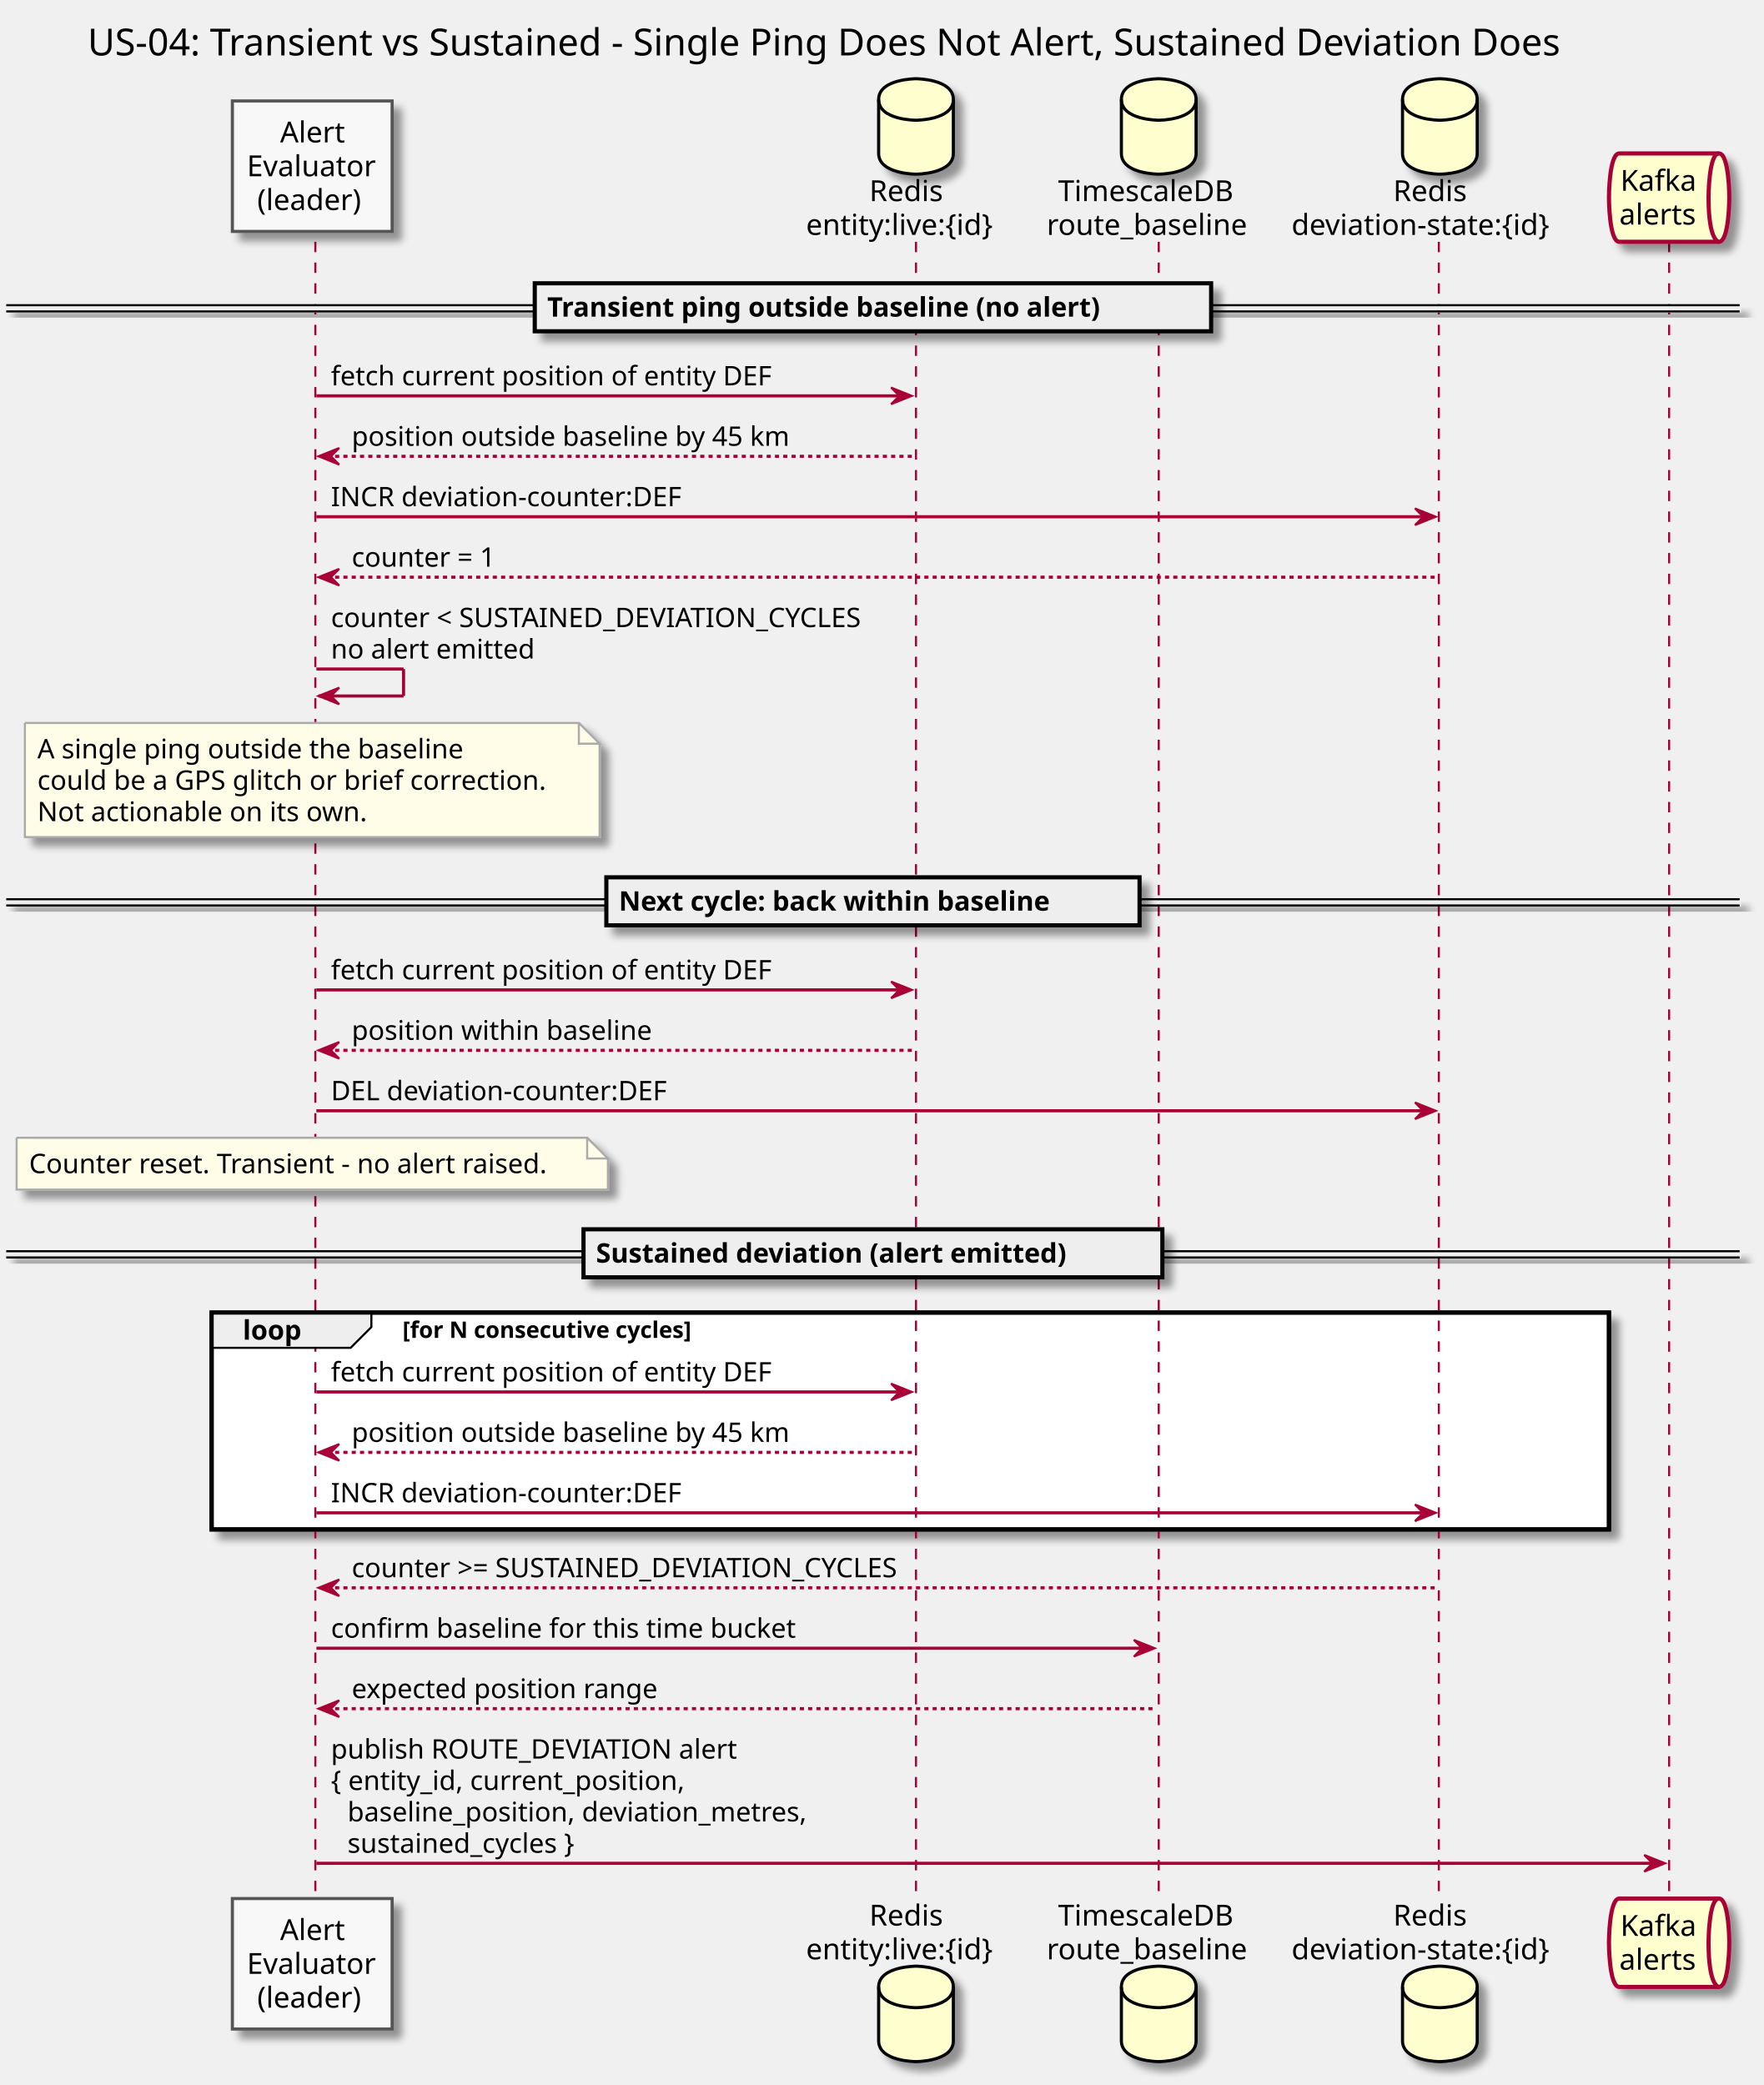
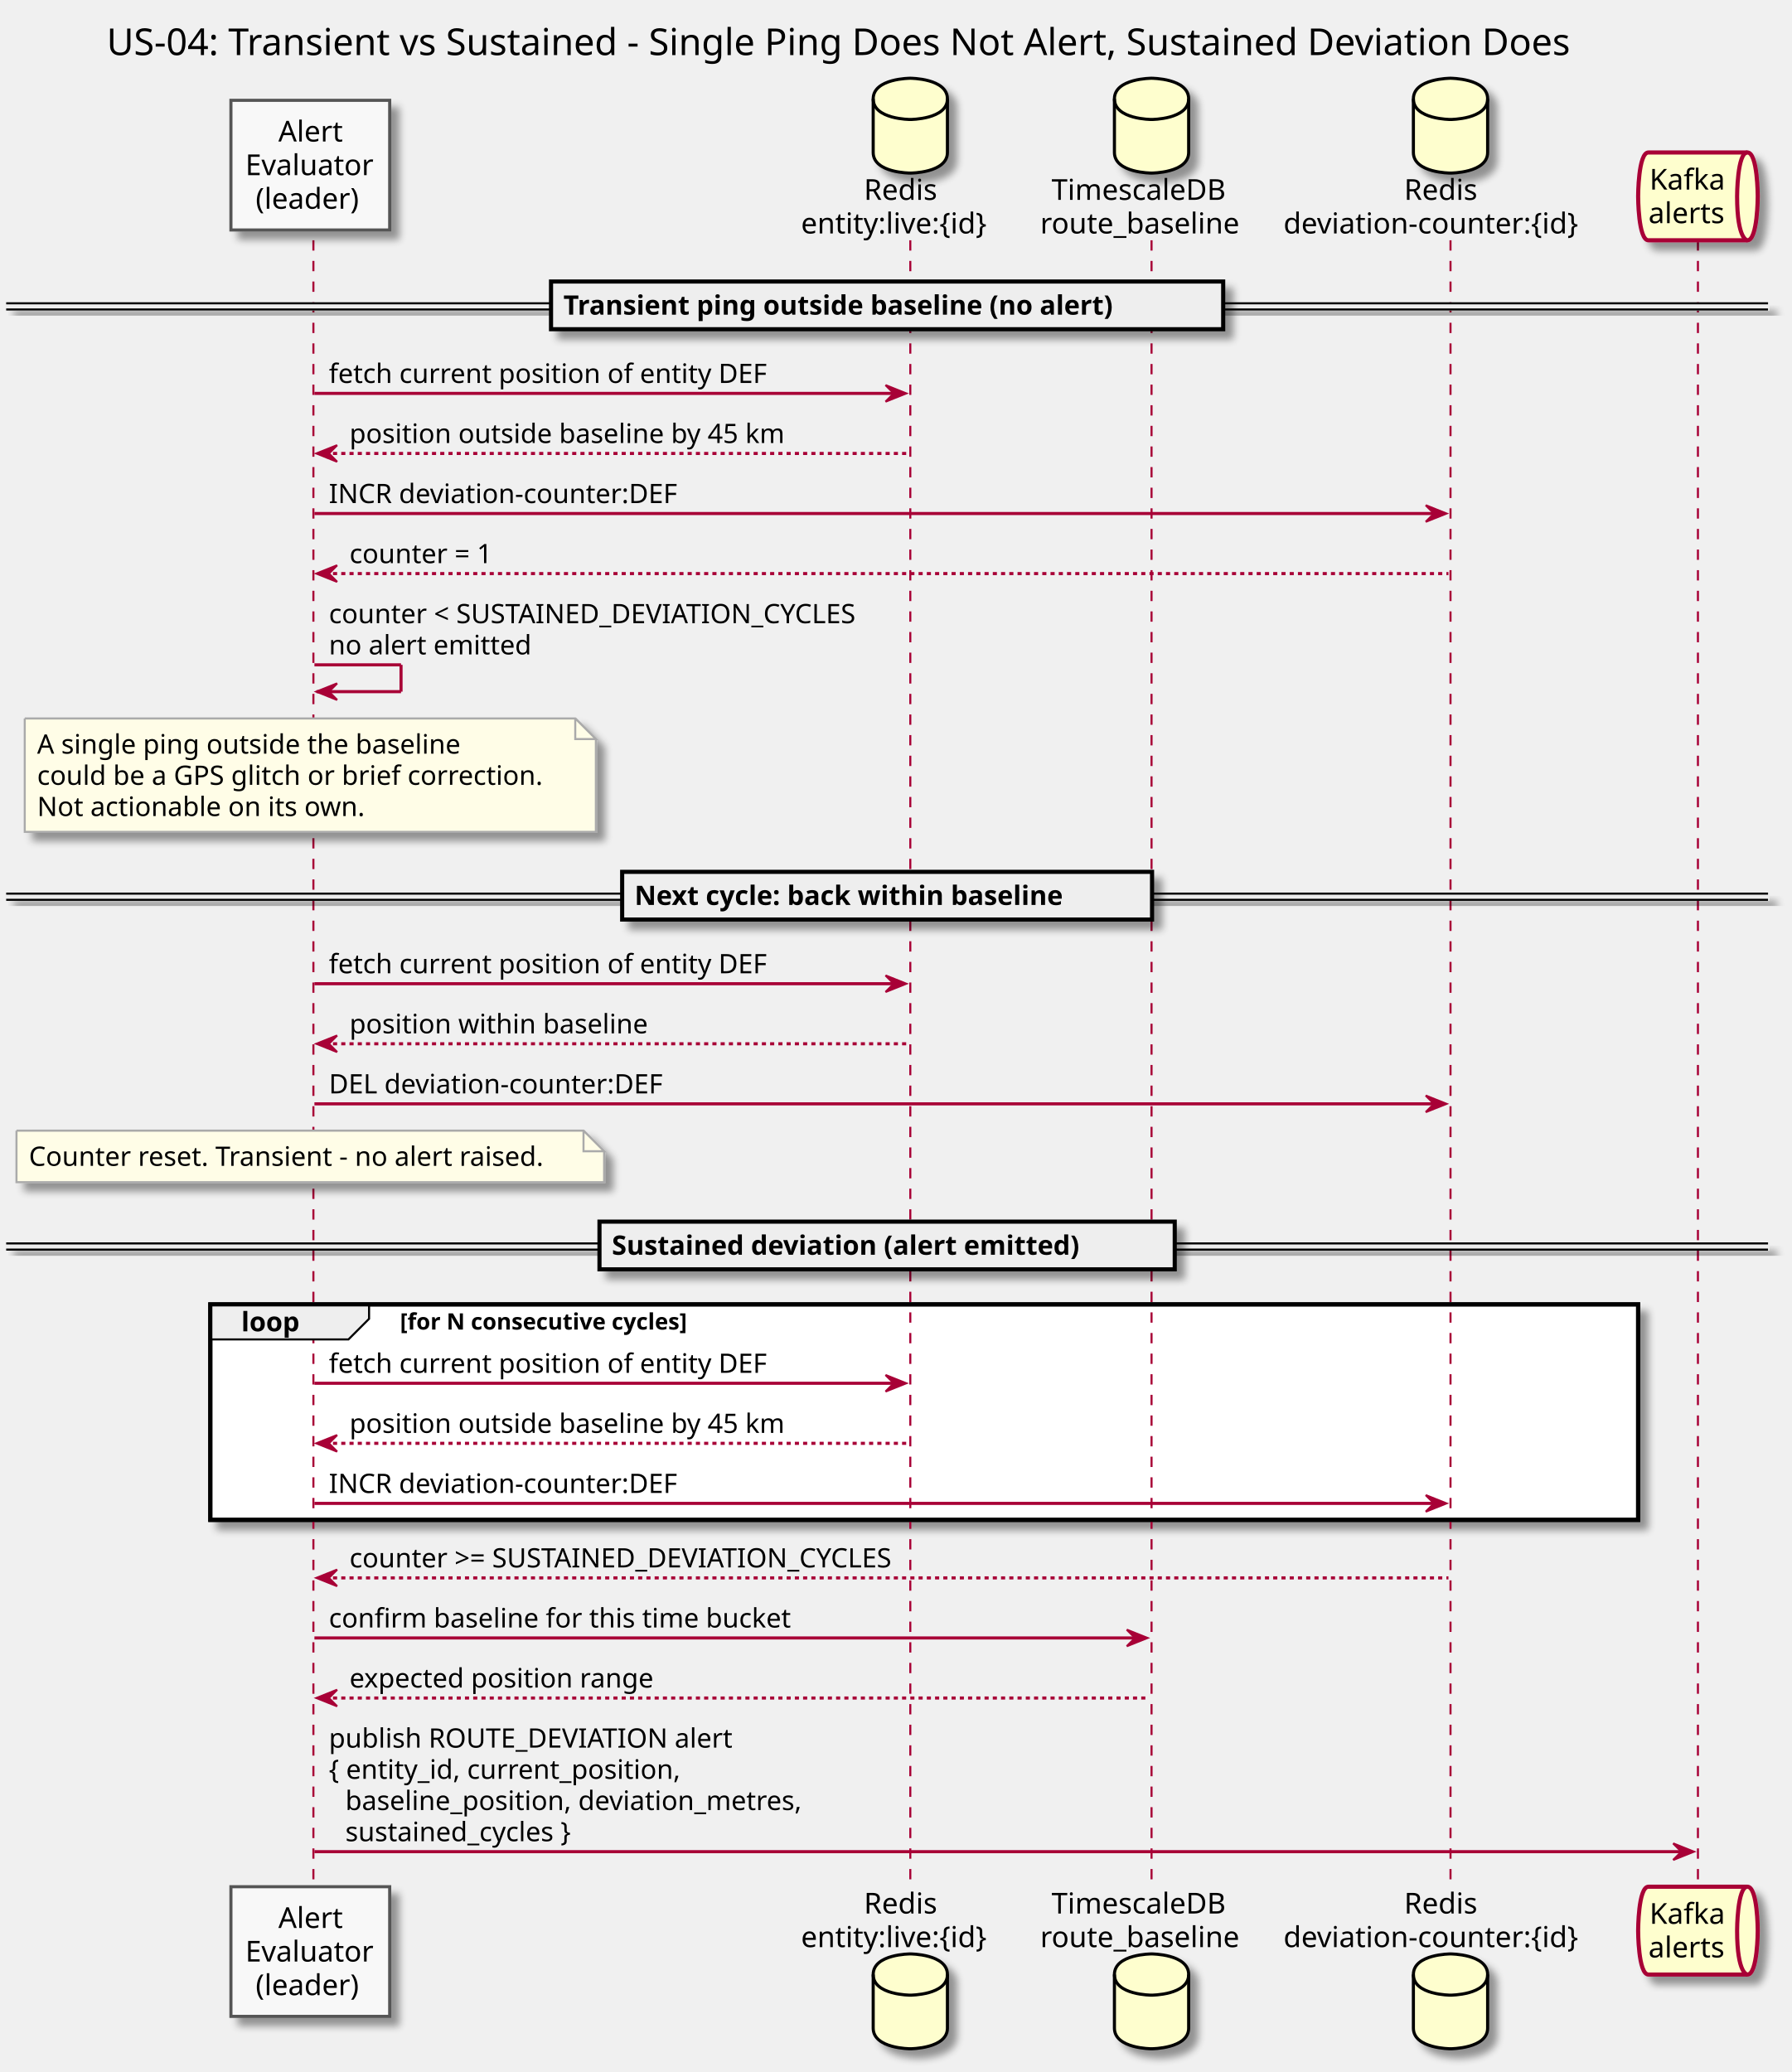
- <svg xmlns="http://www.w3.org/2000/svg" contentScriptType="application/ecmascript" contentStyleType="text/css" height="1005px" preserveAspectRatio="none" style="width:850px;height:1005px;" version="1.1" viewBox="0 0 850 1005" width="850px" zoomAndPan="magnify">
+ <svg xmlns="http://www.w3.org/2000/svg" contentScriptType="application/ecmascript" contentStyleType="text/css" height="1005px" preserveAspectRatio="none" style="width:869px;height:1005px;" version="1.1" viewBox="0 0 869 1005" width="869px" zoomAndPan="magnify">
  <defs>
-     <filter height="300%" id="f25s59rqf0deb" width="300%" x="-1" y="-1">
+     <filter height="300%" id="fmh4qshy156e6" width="300%" x="-1" y="-1">
      <feGaussianBlur result="blurOut" stdDeviation="2.0" />
      <feColorMatrix in="blurOut" result="blurOut2" type="matrix" values="0 0 0 0 0 0 0 0 0 0 0 0 0 0 0 0 0 0 .4 0" />
      <feOffset dx="4.0" dy="4.0" in="blurOut2" result="blurOut3" />
      <feBlend in="SourceGraphic" in2="blurOut3" mode="normal" />
    </filter>
  </defs>
  <g>
-     <text fill="#000000" font-family="sans-serif" font-size="18" lengthAdjust="spacingAndGlyphs" textLength="757" x="42.25" y="26.708">US-04: Transient vs Sustained - Single Ping Does Not Alert, Sustained Deviation Does</text>
-     <rect fill="#FFFFFF" filter="url(#f25s59rqf0deb)" height="104.531" style="stroke: #000000; stroke-width: 2.0;" width="673.5" x="102" y="632.672" />
+     <text fill="#000000" font-family="sans-serif" font-size="18" lengthAdjust="spacingAndGlyphs" textLength="757" x="51.75" y="26.708">US-04: Transient vs Sustained - Single Ping Does Not Alert, Sustained Deviation Does</text>
+     <rect fill="#FFFFFF" filter="url(#fmh4qshy156e6)" height="104.531" style="stroke: #000000; stroke-width: 2.0;" width="692.5" x="102" y="632.672" />
    <line style="stroke: #A80036; stroke-width: 1.0; stroke-dasharray: 5.0,5.0;" x1="152" x2="152" y1="116.547" y2="916.133" />
    <line style="stroke: #A80036; stroke-width: 1.0; stroke-dasharray: 5.0,5.0;" x1="441.5" x2="441.5" y1="116.547" y2="916.133" />
    <line style="stroke: #A80036; stroke-width: 1.0; stroke-dasharray: 5.0,5.0;" x1="558.5" x2="558.5" y1="116.547" y2="916.133" />
-     <line style="stroke: #A80036; stroke-width: 1.0; stroke-dasharray: 5.0,5.0;" x1="693.5" x2="693.5" y1="116.547" y2="916.133" />
-     <line style="stroke: #A80036; stroke-width: 1.0; stroke-dasharray: 5.0,5.0;" x1="804.5" x2="804.5" y1="116.547" y2="916.133" />
-     <rect fill="#F8F8F8" filter="url(#f25s59rqf0deb)" height="62.891" style="stroke: #555555; stroke-width: 1.5;" width="77" x="112" y="48.656" />
+     <line style="stroke: #A80036; stroke-width: 1.0; stroke-dasharray: 5.0,5.0;" x1="703.5" x2="703.5" y1="116.547" y2="916.133" />
+     <line style="stroke: #A80036; stroke-width: 1.0; stroke-dasharray: 5.0,5.0;" x1="823.5" x2="823.5" y1="116.547" y2="916.133" />
+     <rect fill="#F8F8F8" filter="url(#fmh4qshy156e6)" height="62.891" style="stroke: #555555; stroke-width: 1.5;" width="77" x="112" y="48.656" />
    <text fill="#000000" font-family="sans-serif" font-size="14" lengthAdjust="spacingAndGlyphs" textLength="31" x="135" y="68.651">Alert</text>
    <text fill="#000000" font-family="sans-serif" font-size="14" lengthAdjust="spacingAndGlyphs" textLength="63" x="119" y="84.948">Evaluator</text>
    <text fill="#000000" font-family="sans-serif" font-size="14" lengthAdjust="spacingAndGlyphs" textLength="53" x="124" y="101.245">(leader)</text>
-     <rect fill="#F8F8F8" filter="url(#f25s59rqf0deb)" height="62.891" style="stroke: #555555; stroke-width: 1.5;" width="77" x="112" y="915.133" />
+     <rect fill="#F8F8F8" filter="url(#fmh4qshy156e6)" height="62.891" style="stroke: #555555; stroke-width: 1.5;" width="77" x="112" y="915.133" />
    <text fill="#000000" font-family="sans-serif" font-size="14" lengthAdjust="spacingAndGlyphs" textLength="31" x="135" y="935.128">Alert</text>
    <text fill="#000000" font-family="sans-serif" font-size="14" lengthAdjust="spacingAndGlyphs" textLength="63" x="119" y="951.425">Evaluator</text>
    <text fill="#000000" font-family="sans-serif" font-size="14" lengthAdjust="spacingAndGlyphs" textLength="53" x="124" y="967.722">(leader)</text>
    <text fill="#000000" font-family="sans-serif" font-size="14" lengthAdjust="spacingAndGlyphs" textLength="39" x="419" y="96.948">Redis</text>
    <text fill="#000000" font-family="sans-serif" font-size="14" lengthAdjust="spacingAndGlyphs" textLength="100" x="388.5" y="113.245">entity:live:{id}</text>
-     <path d="M423.5,47.953 C423.5,37.953 441.5,37.953 441.5,37.953 C441.5,37.953 459.5,37.953 459.5,47.953 L459.5,73.953 C459.5,83.953 441.5,83.953 441.5,83.953 C441.5,83.953 423.5,83.953 423.5,73.953 L423.5,47.953 " fill="#FEFECE" filter="url(#f25s59rqf0deb)" style="stroke: #000000; stroke-width: 1.5;" />
+     <path d="M423.5,47.953 C423.5,37.953 441.5,37.953 441.5,37.953 C441.5,37.953 459.5,37.953 459.5,47.953 L459.5,73.953 C459.5,83.953 441.5,83.953 441.5,83.953 C441.5,83.953 423.5,83.953 423.5,73.953 L423.5,47.953 " fill="#FEFECE" filter="url(#fmh4qshy156e6)" style="stroke: #000000; stroke-width: 1.5;" />
    <path d="M423.5,47.953 C423.5,57.953 441.5,57.953 441.5,57.953 C441.5,57.953 459.5,57.953 459.5,47.953 " fill="none" style="stroke: #000000; stroke-width: 1.5;" />
    <text fill="#000000" font-family="sans-serif" font-size="14" lengthAdjust="spacingAndGlyphs" textLength="39" x="419" y="928.128">Redis</text>
    <text fill="#000000" font-family="sans-serif" font-size="14" lengthAdjust="spacingAndGlyphs" textLength="100" x="388.5" y="944.425">entity:live:{id}</text>
-     <path d="M423.5,957.727 C423.5,947.727 441.5,947.727 441.5,947.727 C441.5,947.727 459.5,947.727 459.5,957.727 L459.5,983.727 C459.5,993.727 441.5,993.727 441.5,993.727 C441.5,993.727 423.5,993.727 423.5,983.727 L423.5,957.727 " fill="#FEFECE" filter="url(#f25s59rqf0deb)" style="stroke: #000000; stroke-width: 1.5;" />
+     <path d="M423.5,957.727 C423.5,947.727 441.5,947.727 441.5,947.727 C441.5,947.727 459.5,947.727 459.5,957.727 L459.5,983.727 C459.5,993.727 441.5,993.727 441.5,993.727 C441.5,993.727 423.5,993.727 423.5,983.727 L423.5,957.727 " fill="#FEFECE" filter="url(#fmh4qshy156e6)" style="stroke: #000000; stroke-width: 1.5;" />
    <path d="M423.5,957.727 C423.5,967.727 441.5,967.727 441.5,967.727 C441.5,967.727 459.5,967.727 459.5,957.727 " fill="none" style="stroke: #000000; stroke-width: 1.5;" />
    <text fill="#000000" font-family="sans-serif" font-size="14" lengthAdjust="spacingAndGlyphs" textLength="91" x="510" y="96.948">TimescaleDB</text>
    <text fill="#000000" font-family="sans-serif" font-size="14" lengthAdjust="spacingAndGlyphs" textLength="102" x="504.5" y="113.245">route_baseline</text>
-     <path d="M540.5,47.953 C540.5,37.953 558.5,37.953 558.5,37.953 C558.5,37.953 576.5,37.953 576.5,47.953 L576.5,73.953 C576.5,83.953 558.5,83.953 558.5,83.953 C558.5,83.953 540.5,83.953 540.5,73.953 L540.5,47.953 " fill="#FEFECE" filter="url(#f25s59rqf0deb)" style="stroke: #000000; stroke-width: 1.5;" />
+     <path d="M540.5,47.953 C540.5,37.953 558.5,37.953 558.5,37.953 C558.5,37.953 576.5,37.953 576.5,47.953 L576.5,73.953 C576.5,83.953 558.5,83.953 558.5,83.953 C558.5,83.953 540.5,83.953 540.5,73.953 L540.5,47.953 " fill="#FEFECE" filter="url(#fmh4qshy156e6)" style="stroke: #000000; stroke-width: 1.5;" />
    <path d="M540.5,47.953 C540.5,57.953 558.5,57.953 558.5,57.953 C558.5,57.953 576.5,57.953 576.5,47.953 " fill="none" style="stroke: #000000; stroke-width: 1.5;" />
    <text fill="#000000" font-family="sans-serif" font-size="14" lengthAdjust="spacingAndGlyphs" textLength="91" x="510" y="928.128">TimescaleDB</text>
    <text fill="#000000" font-family="sans-serif" font-size="14" lengthAdjust="spacingAndGlyphs" textLength="102" x="504.5" y="944.425">route_baseline</text>
-     <path d="M540.5,957.727 C540.5,947.727 558.5,947.727 558.5,947.727 C558.5,947.727 576.5,947.727 576.5,957.727 L576.5,983.727 C576.5,993.727 558.5,993.727 558.5,993.727 C558.5,993.727 540.5,993.727 540.5,983.727 L540.5,957.727 " fill="#FEFECE" filter="url(#f25s59rqf0deb)" style="stroke: #000000; stroke-width: 1.5;" />
+     <path d="M540.5,957.727 C540.5,947.727 558.5,947.727 558.5,947.727 C558.5,947.727 576.5,947.727 576.5,957.727 L576.5,983.727 C576.5,993.727 558.5,993.727 558.5,993.727 C558.5,993.727 540.5,993.727 540.5,983.727 L540.5,957.727 " fill="#FEFECE" filter="url(#fmh4qshy156e6)" style="stroke: #000000; stroke-width: 1.5;" />
    <path d="M540.5,957.727 C540.5,967.727 558.5,967.727 558.5,967.727 C558.5,967.727 576.5,967.727 576.5,957.727 " fill="none" style="stroke: #000000; stroke-width: 1.5;" />
-     <text fill="#000000" font-family="sans-serif" font-size="14" lengthAdjust="spacingAndGlyphs" textLength="39" x="671.5" y="96.948">Redis</text>
-     <text fill="#000000" font-family="sans-serif" font-size="14" lengthAdjust="spacingAndGlyphs" textLength="137" x="622.5" y="113.245">deviation-state:{id}</text>
-     <path d="M676,47.953 C676,37.953 694,37.953 694,37.953 C694,37.953 712,37.953 712,47.953 L712,73.953 C712,83.953 694,83.953 694,83.953 C694,83.953 676,83.953 676,73.953 L676,47.953 " fill="#FEFECE" filter="url(#f25s59rqf0deb)" style="stroke: #000000; stroke-width: 1.5;" />
-     <path d="M676,47.953 C676,57.953 694,57.953 694,57.953 C694,57.953 712,57.953 712,47.953 " fill="none" style="stroke: #000000; stroke-width: 1.5;" />
-     <text fill="#000000" font-family="sans-serif" font-size="14" lengthAdjust="spacingAndGlyphs" textLength="39" x="671.5" y="928.128">Redis</text>
-     <text fill="#000000" font-family="sans-serif" font-size="14" lengthAdjust="spacingAndGlyphs" textLength="137" x="622.5" y="944.425">deviation-state:{id}</text>
-     <path d="M676,957.727 C676,947.727 694,947.727 694,947.727 C694,947.727 712,947.727 712,957.727 L712,983.727 C712,993.727 694,993.727 694,993.727 C694,993.727 676,993.727 676,983.727 L676,957.727 " fill="#FEFECE" filter="url(#f25s59rqf0deb)" style="stroke: #000000; stroke-width: 1.5;" />
-     <path d="M676,957.727 C676,967.727 694,967.727 694,967.727 C694,967.727 712,967.727 712,957.727 " fill="none" style="stroke: #000000; stroke-width: 1.5;" />
-     <path d="M780.5,73.953 L828.5,73.953 C833.5,73.953 833.5,95.25 833.5,95.25 C833.5,95.25 833.5,116.547 828.5,116.547 L780.5,116.547 C775.5,116.547 775.5,95.25 775.5,95.25 C775.5,95.25 775.5,73.953 780.5,73.953 " fill="#FEFECE" filter="url(#f25s59rqf0deb)" style="stroke: #A80036; stroke-width: 2.0;" />
-     <path d="M828.5,73.953 C823.5,73.953 823.5,95.25 823.5,95.25 C823.5,116.547 828.5,116.547 828.5,116.547 " fill="none" style="stroke: #A80036; stroke-width: 2.0;" />
-     <text fill="#000000" font-family="sans-serif" font-size="14" lengthAdjust="spacingAndGlyphs" textLength="37" x="781" y="91.948">Kafka</text>
-     <text fill="#000000" font-family="sans-serif" font-size="14" lengthAdjust="spacingAndGlyphs" textLength="38" x="780.5" y="108.245">alerts</text>
-     <path d="M780.5,915.133 L828.5,915.133 C833.5,915.133 833.5,936.43 833.5,936.43 C833.5,936.43 833.5,957.727 828.5,957.727 L780.5,957.727 C775.5,957.727 775.5,936.43 775.5,936.43 C775.5,936.43 775.5,915.133 780.5,915.133 " fill="#FEFECE" filter="url(#f25s59rqf0deb)" style="stroke: #A80036; stroke-width: 2.0;" />
-     <path d="M828.5,915.133 C823.5,915.133 823.5,936.43 823.5,936.43 C823.5,957.727 828.5,957.727 828.5,957.727 " fill="none" style="stroke: #A80036; stroke-width: 2.0;" />
-     <text fill="#000000" font-family="sans-serif" font-size="14" lengthAdjust="spacingAndGlyphs" textLength="37" x="781" y="933.128">Kafka</text>
-     <text fill="#000000" font-family="sans-serif" font-size="14" lengthAdjust="spacingAndGlyphs" textLength="38" x="780.5" y="949.425">alerts</text>
-     <rect fill="#EEEEEE" filter="url(#f25s59rqf0deb)" height="3" style="stroke: #EEEEEE; stroke-width: 1.0;" width="835.5" x="3" y="147.113" />
-     <line style="stroke: #000000; stroke-width: 1.0;" x1="3" x2="838.5" y1="147.113" y2="147.113" />
-     <line style="stroke: #000000; stroke-width: 1.0;" x1="3" x2="838.5" y1="150.113" y2="150.113" />
-     <rect fill="#EEEEEE" filter="url(#f25s59rqf0deb)" height="23.133" style="stroke: #000000; stroke-width: 2.0;" width="326" x="257.75" y="136.547" />
-     <text fill="#000000" font-family="sans-serif" font-size="13" font-weight="bold" lengthAdjust="spacingAndGlyphs" textLength="307" x="263.75" y="152.614">Transient ping outside baseline (no alert)</text>
+     <text fill="#000000" font-family="sans-serif" font-size="14" lengthAdjust="spacingAndGlyphs" textLength="39" x="681" y="96.948">Redis</text>
+     <text fill="#000000" font-family="sans-serif" font-size="14" lengthAdjust="spacingAndGlyphs" textLength="156" x="622.5" y="113.245">deviation-counter:{id}</text>
+     <path d="M685.5,47.953 C685.5,37.953 703.5,37.953 703.5,37.953 C703.5,37.953 721.5,37.953 721.5,47.953 L721.5,73.953 C721.5,83.953 703.5,83.953 703.5,83.953 C703.5,83.953 685.5,83.953 685.5,73.953 L685.5,47.953 " fill="#FEFECE" filter="url(#fmh4qshy156e6)" style="stroke: #000000; stroke-width: 1.5;" />
+     <path d="M685.5,47.953 C685.5,57.953 703.5,57.953 703.5,57.953 C703.5,57.953 721.5,57.953 721.5,47.953 " fill="none" style="stroke: #000000; stroke-width: 1.5;" />
+     <text fill="#000000" font-family="sans-serif" font-size="14" lengthAdjust="spacingAndGlyphs" textLength="39" x="681" y="928.128">Redis</text>
+     <text fill="#000000" font-family="sans-serif" font-size="14" lengthAdjust="spacingAndGlyphs" textLength="156" x="622.5" y="944.425">deviation-counter:{id}</text>
+     <path d="M685.5,957.727 C685.5,947.727 703.5,947.727 703.5,947.727 C703.5,947.727 721.5,947.727 721.5,957.727 L721.5,983.727 C721.5,993.727 703.5,993.727 703.5,993.727 C703.5,993.727 685.5,993.727 685.5,983.727 L685.5,957.727 " fill="#FEFECE" filter="url(#fmh4qshy156e6)" style="stroke: #000000; stroke-width: 1.5;" />
+     <path d="M685.5,957.727 C685.5,967.727 703.5,967.727 703.5,967.727 C703.5,967.727 721.5,967.727 721.5,957.727 " fill="none" style="stroke: #000000; stroke-width: 1.5;" />
+     <path d="M799.5,73.953 L847.5,73.953 C852.5,73.953 852.5,95.25 852.5,95.25 C852.5,95.25 852.5,116.547 847.5,116.547 L799.5,116.547 C794.5,116.547 794.5,95.25 794.5,95.25 C794.5,95.25 794.5,73.953 799.5,73.953 " fill="#FEFECE" filter="url(#fmh4qshy156e6)" style="stroke: #A80036; stroke-width: 2.0;" />
+     <path d="M847.5,73.953 C842.5,73.953 842.5,95.25 842.5,95.25 C842.5,116.547 847.5,116.547 847.5,116.547 " fill="none" style="stroke: #A80036; stroke-width: 2.0;" />
+     <text fill="#000000" font-family="sans-serif" font-size="14" lengthAdjust="spacingAndGlyphs" textLength="37" x="800" y="91.948">Kafka</text>
+     <text fill="#000000" font-family="sans-serif" font-size="14" lengthAdjust="spacingAndGlyphs" textLength="38" x="799.5" y="108.245">alerts</text>
+     <path d="M799.5,915.133 L847.5,915.133 C852.5,915.133 852.5,936.43 852.5,936.43 C852.5,936.43 852.5,957.727 847.5,957.727 L799.5,957.727 C794.5,957.727 794.5,936.43 794.5,936.43 C794.5,936.43 794.5,915.133 799.5,915.133 " fill="#FEFECE" filter="url(#fmh4qshy156e6)" style="stroke: #A80036; stroke-width: 2.0;" />
+     <path d="M847.5,915.133 C842.5,915.133 842.5,936.43 842.5,936.43 C842.5,957.727 847.5,957.727 847.5,957.727 " fill="none" style="stroke: #A80036; stroke-width: 2.0;" />
+     <text fill="#000000" font-family="sans-serif" font-size="14" lengthAdjust="spacingAndGlyphs" textLength="37" x="800" y="933.128">Kafka</text>
+     <text fill="#000000" font-family="sans-serif" font-size="14" lengthAdjust="spacingAndGlyphs" textLength="38" x="799.5" y="949.425">alerts</text>
+     <rect fill="#EEEEEE" filter="url(#fmh4qshy156e6)" height="3" style="stroke: #EEEEEE; stroke-width: 1.0;" width="854.5" x="3" y="147.113" />
+     <line style="stroke: #000000; stroke-width: 1.0;" x1="3" x2="857.5" y1="147.113" y2="147.113" />
+     <line style="stroke: #000000; stroke-width: 1.0;" x1="3" x2="857.5" y1="150.113" y2="150.113" />
+     <rect fill="#EEEEEE" filter="url(#fmh4qshy156e6)" height="23.133" style="stroke: #000000; stroke-width: 2.0;" width="326" x="267.25" y="136.547" />
+     <text fill="#000000" font-family="sans-serif" font-size="13" font-weight="bold" lengthAdjust="spacingAndGlyphs" textLength="307" x="273.25" y="152.614">Transient ping outside baseline (no alert)</text>
    <polygon fill="#A80036" points="429.5,186.812,439.5,190.812,429.5,194.812,433.5,190.812" style="stroke: #A80036; stroke-width: 1.0;" />
    <line style="stroke: #A80036; stroke-width: 1.5;" x1="152.5" x2="435.5" y1="190.812" y2="190.812" />
    <text fill="#000000" font-family="sans-serif" font-size="13" lengthAdjust="spacingAndGlyphs" textLength="221" x="159.5" y="185.747">fetch current position of entity DEF</text>
    <polygon fill="#A80036" points="163.5,215.945,153.5,219.945,163.5,223.945,159.5,219.945" style="stroke: #A80036; stroke-width: 1.0;" />
    <line style="stroke: #A80036; stroke-width: 1.5; stroke-dasharray: 2.0,2.0;" x1="157.5" x2="440.5" y1="219.945" y2="219.945" />
    <text fill="#000000" font-family="sans-serif" font-size="13" lengthAdjust="spacingAndGlyphs" textLength="221" x="169.5" y="214.879">position outside baseline by 45 km</text>
-     <polygon fill="#A80036" points="682,245.078,692,249.078,682,253.078,686,249.078" style="stroke: #A80036; stroke-width: 1.0;" />
-     <line style="stroke: #A80036; stroke-width: 1.5;" x1="152.5" x2="688" y1="249.078" y2="249.078" />
+     <polygon fill="#A80036" points="691.5,245.078,701.5,249.078,691.5,253.078,695.5,249.078" style="stroke: #A80036; stroke-width: 1.0;" />
+     <line style="stroke: #A80036; stroke-width: 1.5;" x1="152.5" x2="697.5" y1="249.078" y2="249.078" />
    <text fill="#000000" font-family="sans-serif" font-size="13" lengthAdjust="spacingAndGlyphs" textLength="175" x="159.5" y="244.012">INCR deviation-counter:DEF</text>
    <polygon fill="#A80036" points="163.5,274.211,153.5,278.211,163.5,282.211,159.5,278.211" style="stroke: #A80036; stroke-width: 1.0;" />
-     <line style="stroke: #A80036; stroke-width: 1.5; stroke-dasharray: 2.0,2.0;" x1="157.5" x2="693" y1="278.211" y2="278.211" />
+     <line style="stroke: #A80036; stroke-width: 1.5; stroke-dasharray: 2.0,2.0;" x1="157.5" x2="702.5" y1="278.211" y2="278.211" />
    <text fill="#000000" font-family="sans-serif" font-size="13" lengthAdjust="spacingAndGlyphs" textLength="76" x="169.5" y="273.145">counter = 1</text>
    <line style="stroke: #A80036; stroke-width: 1.5;" x1="152.5" x2="194.5" y1="322.477" y2="322.477" />
    <line style="stroke: #A80036; stroke-width: 1.5;" x1="194.5" x2="194.5" y1="322.477" y2="335.477" />
    <line style="stroke: #A80036; stroke-width: 1.5;" x1="153.5" x2="194.5" y1="335.477" y2="335.477" />
    <polygon fill="#A80036" points="163.5,331.477,153.5,335.477,163.5,339.477,159.5,335.477" style="stroke: #A80036; stroke-width: 1.0;" />
    <text fill="#000000" font-family="sans-serif" font-size="13" lengthAdjust="spacingAndGlyphs" textLength="275" x="159.5" y="302.278">counter &lt; SUSTAINED_DEVIATION_CYCLES</text>
    <text fill="#000000" font-family="sans-serif" font-size="13" lengthAdjust="spacingAndGlyphs" textLength="103" x="159.5" y="317.411">no alert emitted</text>
-     <path d="M12,348.477 L12,403.477 L289,403.477 L289,358.477 L279,348.477 L12,348.477 " fill="#FFFDE7" filter="url(#f25s59rqf0deb)" style="stroke: #AAAAAA; stroke-width: 1.0;" />
+     <path d="M12,348.477 L12,403.477 L289,403.477 L289,358.477 L279,348.477 L12,348.477 " fill="#FFFDE7" filter="url(#fmh4qshy156e6)" style="stroke: #AAAAAA; stroke-width: 1.0;" />
    <path d="M279,348.477 L279,358.477 L289,358.477 L279,348.477 " fill="#FFFDE7" style="stroke: #AAAAAA; stroke-width: 1.0;" />
    <text fill="#000000" font-family="sans-serif" font-size="13" lengthAdjust="spacingAndGlyphs" textLength="214" x="18" y="365.543">A single ping outside the baseline</text>
    <text fill="#000000" font-family="sans-serif" font-size="13" lengthAdjust="spacingAndGlyphs" textLength="256" x="18" y="380.676">could be a GPS glitch or brief correction.</text>
    <text fill="#000000" font-family="sans-serif" font-size="13" lengthAdjust="spacingAndGlyphs" textLength="165" x="18" y="395.809">Not actionable on its own.</text>
-     <rect fill="#EEEEEE" filter="url(#f25s59rqf0deb)" height="3" style="stroke: #EEEEEE; stroke-width: 1.0;" width="835.5" x="3" y="433.441" />
-     <line style="stroke: #000000; stroke-width: 1.0;" x1="3" x2="838.5" y1="433.441" y2="433.441" />
-     <line style="stroke: #000000; stroke-width: 1.0;" x1="3" x2="838.5" y1="436.441" y2="436.441" />
-     <rect fill="#EEEEEE" filter="url(#f25s59rqf0deb)" height="23.133" style="stroke: #000000; stroke-width: 2.0;" width="257" x="292.25" y="422.875" />
-     <text fill="#000000" font-family="sans-serif" font-size="13" font-weight="bold" lengthAdjust="spacingAndGlyphs" textLength="238" x="298.25" y="438.942">Next cycle: back within baseline</text>
+     <rect fill="#EEEEEE" filter="url(#fmh4qshy156e6)" height="3" style="stroke: #EEEEEE; stroke-width: 1.0;" width="854.5" x="3" y="433.441" />
+     <line style="stroke: #000000; stroke-width: 1.0;" x1="3" x2="857.5" y1="433.441" y2="433.441" />
+     <line style="stroke: #000000; stroke-width: 1.0;" x1="3" x2="857.5" y1="436.441" y2="436.441" />
+     <rect fill="#EEEEEE" filter="url(#fmh4qshy156e6)" height="23.133" style="stroke: #000000; stroke-width: 2.0;" width="257" x="301.75" y="422.875" />
+     <text fill="#000000" font-family="sans-serif" font-size="13" font-weight="bold" lengthAdjust="spacingAndGlyphs" textLength="238" x="307.75" y="438.942">Next cycle: back within baseline</text>
    <polygon fill="#A80036" points="429.5,473.141,439.5,477.141,429.5,481.141,433.5,477.141" style="stroke: #A80036; stroke-width: 1.0;" />
    <line style="stroke: #A80036; stroke-width: 1.5;" x1="152.5" x2="435.5" y1="477.141" y2="477.141" />
    <text fill="#000000" font-family="sans-serif" font-size="13" lengthAdjust="spacingAndGlyphs" textLength="221" x="159.5" y="472.075">fetch current position of entity DEF</text>
    <polygon fill="#A80036" points="163.5,502.273,153.5,506.273,163.5,510.273,159.5,506.273" style="stroke: #A80036; stroke-width: 1.0;" />
    <line style="stroke: #A80036; stroke-width: 1.5; stroke-dasharray: 2.0,2.0;" x1="157.5" x2="440.5" y1="506.273" y2="506.273" />
    <text fill="#000000" font-family="sans-serif" font-size="13" lengthAdjust="spacingAndGlyphs" textLength="147" x="169.5" y="501.207">position within baseline</text>
-     <polygon fill="#A80036" points="682,531.406,692,535.406,682,539.406,686,535.406" style="stroke: #A80036; stroke-width: 1.0;" />
-     <line style="stroke: #A80036; stroke-width: 1.5;" x1="152.5" x2="688" y1="535.406" y2="535.406" />
+     <polygon fill="#A80036" points="691.5,531.406,701.5,535.406,691.5,539.406,695.5,535.406" style="stroke: #A80036; stroke-width: 1.0;" />
+     <line style="stroke: #A80036; stroke-width: 1.5;" x1="152.5" x2="697.5" y1="535.406" y2="535.406" />
    <text fill="#000000" font-family="sans-serif" font-size="13" lengthAdjust="spacingAndGlyphs" textLength="170" x="159.5" y="530.34">DEL deviation-counter:DEF</text>
-     <path d="M8,548.406 L8,573.406 L293,573.406 L293,558.406 L283,548.406 L8,548.406 " fill="#FFFDE7" filter="url(#f25s59rqf0deb)" style="stroke: #AAAAAA; stroke-width: 1.0;" />
+     <path d="M8,548.406 L8,573.406 L293,573.406 L293,558.406 L283,548.406 L8,548.406 " fill="#FFFDE7" filter="url(#fmh4qshy156e6)" style="stroke: #AAAAAA; stroke-width: 1.0;" />
    <path d="M283,548.406 L283,558.406 L293,558.406 L283,548.406 " fill="#FFFDE7" style="stroke: #AAAAAA; stroke-width: 1.0;" />
    <text fill="#000000" font-family="sans-serif" font-size="13" lengthAdjust="spacingAndGlyphs" textLength="264" x="14" y="565.473">Counter reset. Transient - no alert raised.</text>
-     <rect fill="#EEEEEE" filter="url(#f25s59rqf0deb)" height="3" style="stroke: #EEEEEE; stroke-width: 1.0;" width="835.5" x="3" y="603.106" />
-     <line style="stroke: #000000; stroke-width: 1.0;" x1="3" x2="838.5" y1="603.106" y2="603.106" />
-     <line style="stroke: #000000; stroke-width: 1.0;" x1="3" x2="838.5" y1="606.106" y2="606.106" />
-     <rect fill="#EEEEEE" filter="url(#f25s59rqf0deb)" height="23.133" style="stroke: #000000; stroke-width: 2.0;" width="279" x="281.25" y="592.539" />
-     <text fill="#000000" font-family="sans-serif" font-size="13" font-weight="bold" lengthAdjust="spacingAndGlyphs" textLength="260" x="287.25" y="608.606">Sustained deviation (alert emitted)</text>
+     <rect fill="#EEEEEE" filter="url(#fmh4qshy156e6)" height="3" style="stroke: #EEEEEE; stroke-width: 1.0;" width="854.5" x="3" y="603.106" />
+     <line style="stroke: #000000; stroke-width: 1.0;" x1="3" x2="857.5" y1="603.106" y2="603.106" />
+     <line style="stroke: #000000; stroke-width: 1.0;" x1="3" x2="857.5" y1="606.106" y2="606.106" />
+     <rect fill="#EEEEEE" filter="url(#fmh4qshy156e6)" height="23.133" style="stroke: #000000; stroke-width: 2.0;" width="279" x="290.75" y="592.539" />
+     <text fill="#000000" font-family="sans-serif" font-size="13" font-weight="bold" lengthAdjust="spacingAndGlyphs" textLength="260" x="296.75" y="608.606">Sustained deviation (alert emitted)</text>
    <path d="M102,632.672 L179,632.672 L179,639.672 L169,649.672 L102,649.672 L102,632.672 " fill="#EEEEEE" style="stroke: #000000; stroke-width: 1.0;" />
-     <rect fill="none" height="104.531" style="stroke: #000000; stroke-width: 2.0;" width="673.5" x="102" y="632.672" />
+     <rect fill="none" height="104.531" style="stroke: #000000; stroke-width: 2.0;" width="692.5" x="102" y="632.672" />
    <text fill="#000000" font-family="sans-serif" font-size="13" font-weight="bold" lengthAdjust="spacingAndGlyphs" textLength="32" x="117" y="645.739">loop</text>
    <text fill="#000000" font-family="sans-serif" font-size="11" font-weight="bold" lengthAdjust="spacingAndGlyphs" textLength="166" x="194" y="644.882">[for N consecutive cycles]</text>
    <polygon fill="#A80036" points="429.5,666.938,439.5,670.938,429.5,674.938,433.5,670.938" style="stroke: #A80036; stroke-width: 1.0;" />
    <line style="stroke: #A80036; stroke-width: 1.5;" x1="152.5" x2="435.5" y1="670.938" y2="670.938" />
    <text fill="#000000" font-family="sans-serif" font-size="13" lengthAdjust="spacingAndGlyphs" textLength="221" x="159.5" y="665.872">fetch current position of entity DEF</text>
    <polygon fill="#A80036" points="163.5,696.07,153.5,700.07,163.5,704.07,159.5,700.07" style="stroke: #A80036; stroke-width: 1.0;" />
    <line style="stroke: #A80036; stroke-width: 1.5; stroke-dasharray: 2.0,2.0;" x1="157.5" x2="440.5" y1="700.07" y2="700.07" />
    <text fill="#000000" font-family="sans-serif" font-size="13" lengthAdjust="spacingAndGlyphs" textLength="221" x="169.5" y="695.004">position outside baseline by 45 km</text>
-     <polygon fill="#A80036" points="682,725.203,692,729.203,682,733.203,686,729.203" style="stroke: #A80036; stroke-width: 1.0;" />
-     <line style="stroke: #A80036; stroke-width: 1.5;" x1="152.5" x2="688" y1="729.203" y2="729.203" />
+     <polygon fill="#A80036" points="691.5,725.203,701.5,729.203,691.5,733.203,695.5,729.203" style="stroke: #A80036; stroke-width: 1.0;" />
+     <line style="stroke: #A80036; stroke-width: 1.5;" x1="152.5" x2="697.5" y1="729.203" y2="729.203" />
    <text fill="#000000" font-family="sans-serif" font-size="13" lengthAdjust="spacingAndGlyphs" textLength="175" x="159.5" y="724.137">INCR deviation-counter:DEF</text>
    <polygon fill="#A80036" points="163.5,761.336,153.5,765.336,163.5,769.336,159.5,765.336" style="stroke: #A80036; stroke-width: 1.0;" />
-     <line style="stroke: #A80036; stroke-width: 1.5; stroke-dasharray: 2.0,2.0;" x1="157.5" x2="693" y1="765.336" y2="765.336" />
+     <line style="stroke: #A80036; stroke-width: 1.5; stroke-dasharray: 2.0,2.0;" x1="157.5" x2="702.5" y1="765.336" y2="765.336" />
    <text fill="#000000" font-family="sans-serif" font-size="13" lengthAdjust="spacingAndGlyphs" textLength="286" x="169.5" y="760.27">counter &gt;= SUSTAINED_DEVIATION_CYCLES</text>
    <polygon fill="#A80036" points="546.5,790.469,556.5,794.469,546.5,798.469,550.5,794.469" style="stroke: #A80036; stroke-width: 1.0;" />
    <line style="stroke: #A80036; stroke-width: 1.5;" x1="152.5" x2="552.5" y1="794.469" y2="794.469" />
    <text fill="#000000" font-family="sans-serif" font-size="13" lengthAdjust="spacingAndGlyphs" textLength="233" x="159.5" y="789.403">confirm baseline for this time bucket</text>
    <polygon fill="#A80036" points="163.5,819.602,153.5,823.602,163.5,827.602,159.5,823.602" style="stroke: #A80036; stroke-width: 1.0;" />
    <line style="stroke: #A80036; stroke-width: 1.5; stroke-dasharray: 2.0,2.0;" x1="157.5" x2="557.5" y1="823.602" y2="823.602" />
    <text fill="#000000" font-family="sans-serif" font-size="13" lengthAdjust="spacingAndGlyphs" textLength="154" x="169.5" y="818.536">expected position range</text>
-     <polygon fill="#A80036" points="792.5,894.133,802.5,898.133,792.5,902.133,796.5,898.133" style="stroke: #A80036; stroke-width: 1.0;" />
-     <line style="stroke: #A80036; stroke-width: 1.5;" x1="152.5" x2="798.5" y1="898.133" y2="898.133" />
+     <polygon fill="#A80036" points="811.5,894.133,821.5,898.133,811.5,902.133,815.5,898.133" style="stroke: #A80036; stroke-width: 1.0;" />
+     <line style="stroke: #A80036; stroke-width: 1.5;" x1="152.5" x2="817.5" y1="898.133" y2="898.133" />
    <text fill="#000000" font-family="sans-serif" font-size="13" lengthAdjust="spacingAndGlyphs" textLength="201" x="159.5" y="847.668">publish ROUTE_DEVIATION alert</text>
    <text fill="#000000" font-family="sans-serif" font-size="13" lengthAdjust="spacingAndGlyphs" textLength="181" x="159.5" y="862.801">{ entity_id, current_position,</text>
    <text fill="#000000" font-family="sans-serif" font-size="13" lengthAdjust="spacingAndGlyphs" textLength="233" x="167.5" y="877.934">baseline_position, deviation_metres,</text>
    <text fill="#000000" font-family="sans-serif" font-size="13" lengthAdjust="spacingAndGlyphs" textLength="120" x="167.5" y="893.067">sustained_cycles }</text>
  </g>
</svg>
